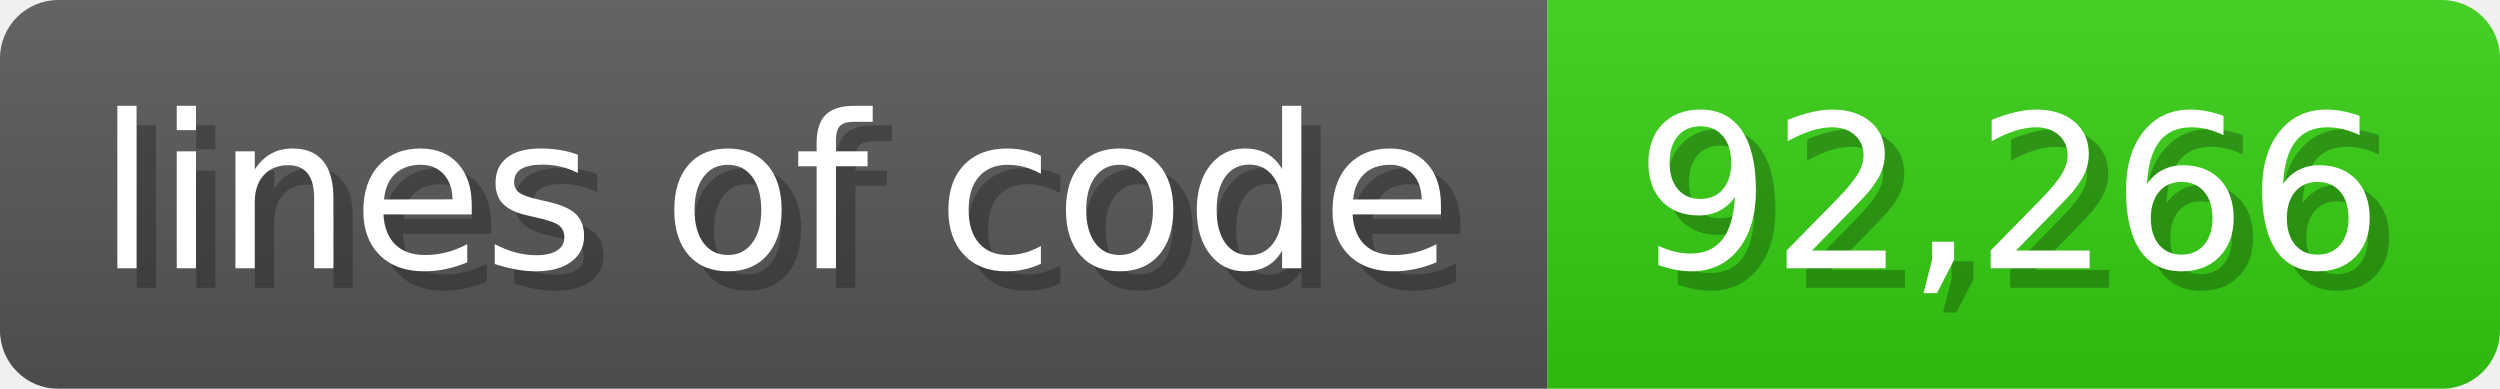
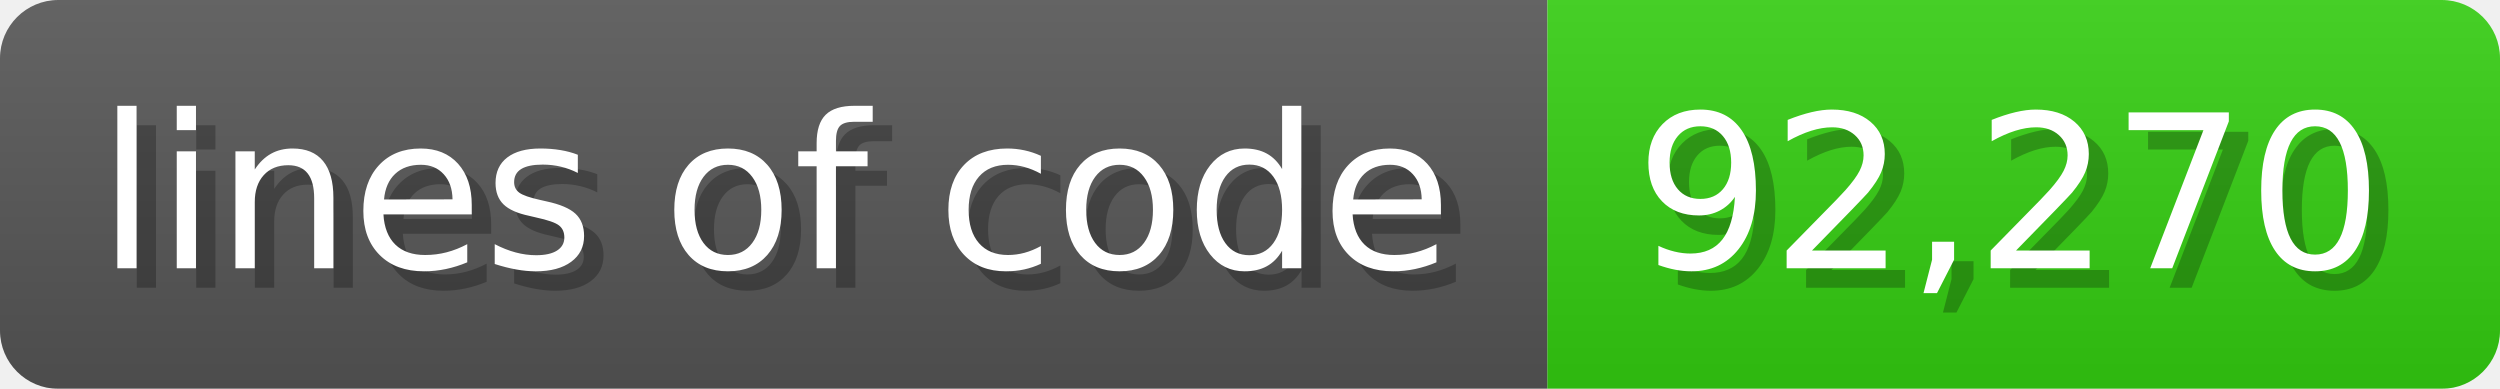
<svg xmlns="http://www.w3.org/2000/svg" width="128.6" height="20" viewBox="0 0 1286 200">
  <linearGradient id="a" x2="0" y2="100%">
    <stop offset="0" stop-opacity=".1" stop-color="#EEE" />
    <stop offset="1" stop-opacity=".1" />
  </linearGradient>
  <mask id="m">
    <rect width="1286" height="200" rx="30" fill="#FFF" />
  </mask>
  <g mask="url(#m)">
    <rect width="796" height="200" fill="#555" />
    <rect width="490" height="200" fill="#3C1" x="796" />
    <rect width="1286" height="200" fill="url(#a)" />
  </g>
  <g fill="#fff" text-anchor="start" font-family="Verdana,DejaVu Sans,sans-serif" font-size="110">
    <text x="60" y="148" textLength="696" fill="#000" opacity="0.25">lines of code</text>
    <text x="50" y="138" textLength="696">lines of code</text>
-     <text x="851" y="148" textLength="390" fill="#000" opacity="0.25">92,266</text>
-     <text x="841" y="138" textLength="390">92,266</text>
+     <text x="851" y="148" textLength="390" fill="#000" opacity="0.25">92,270</text>
+     <text x="841" y="138" textLength="390">92,270</text>
  </g>
</svg>
